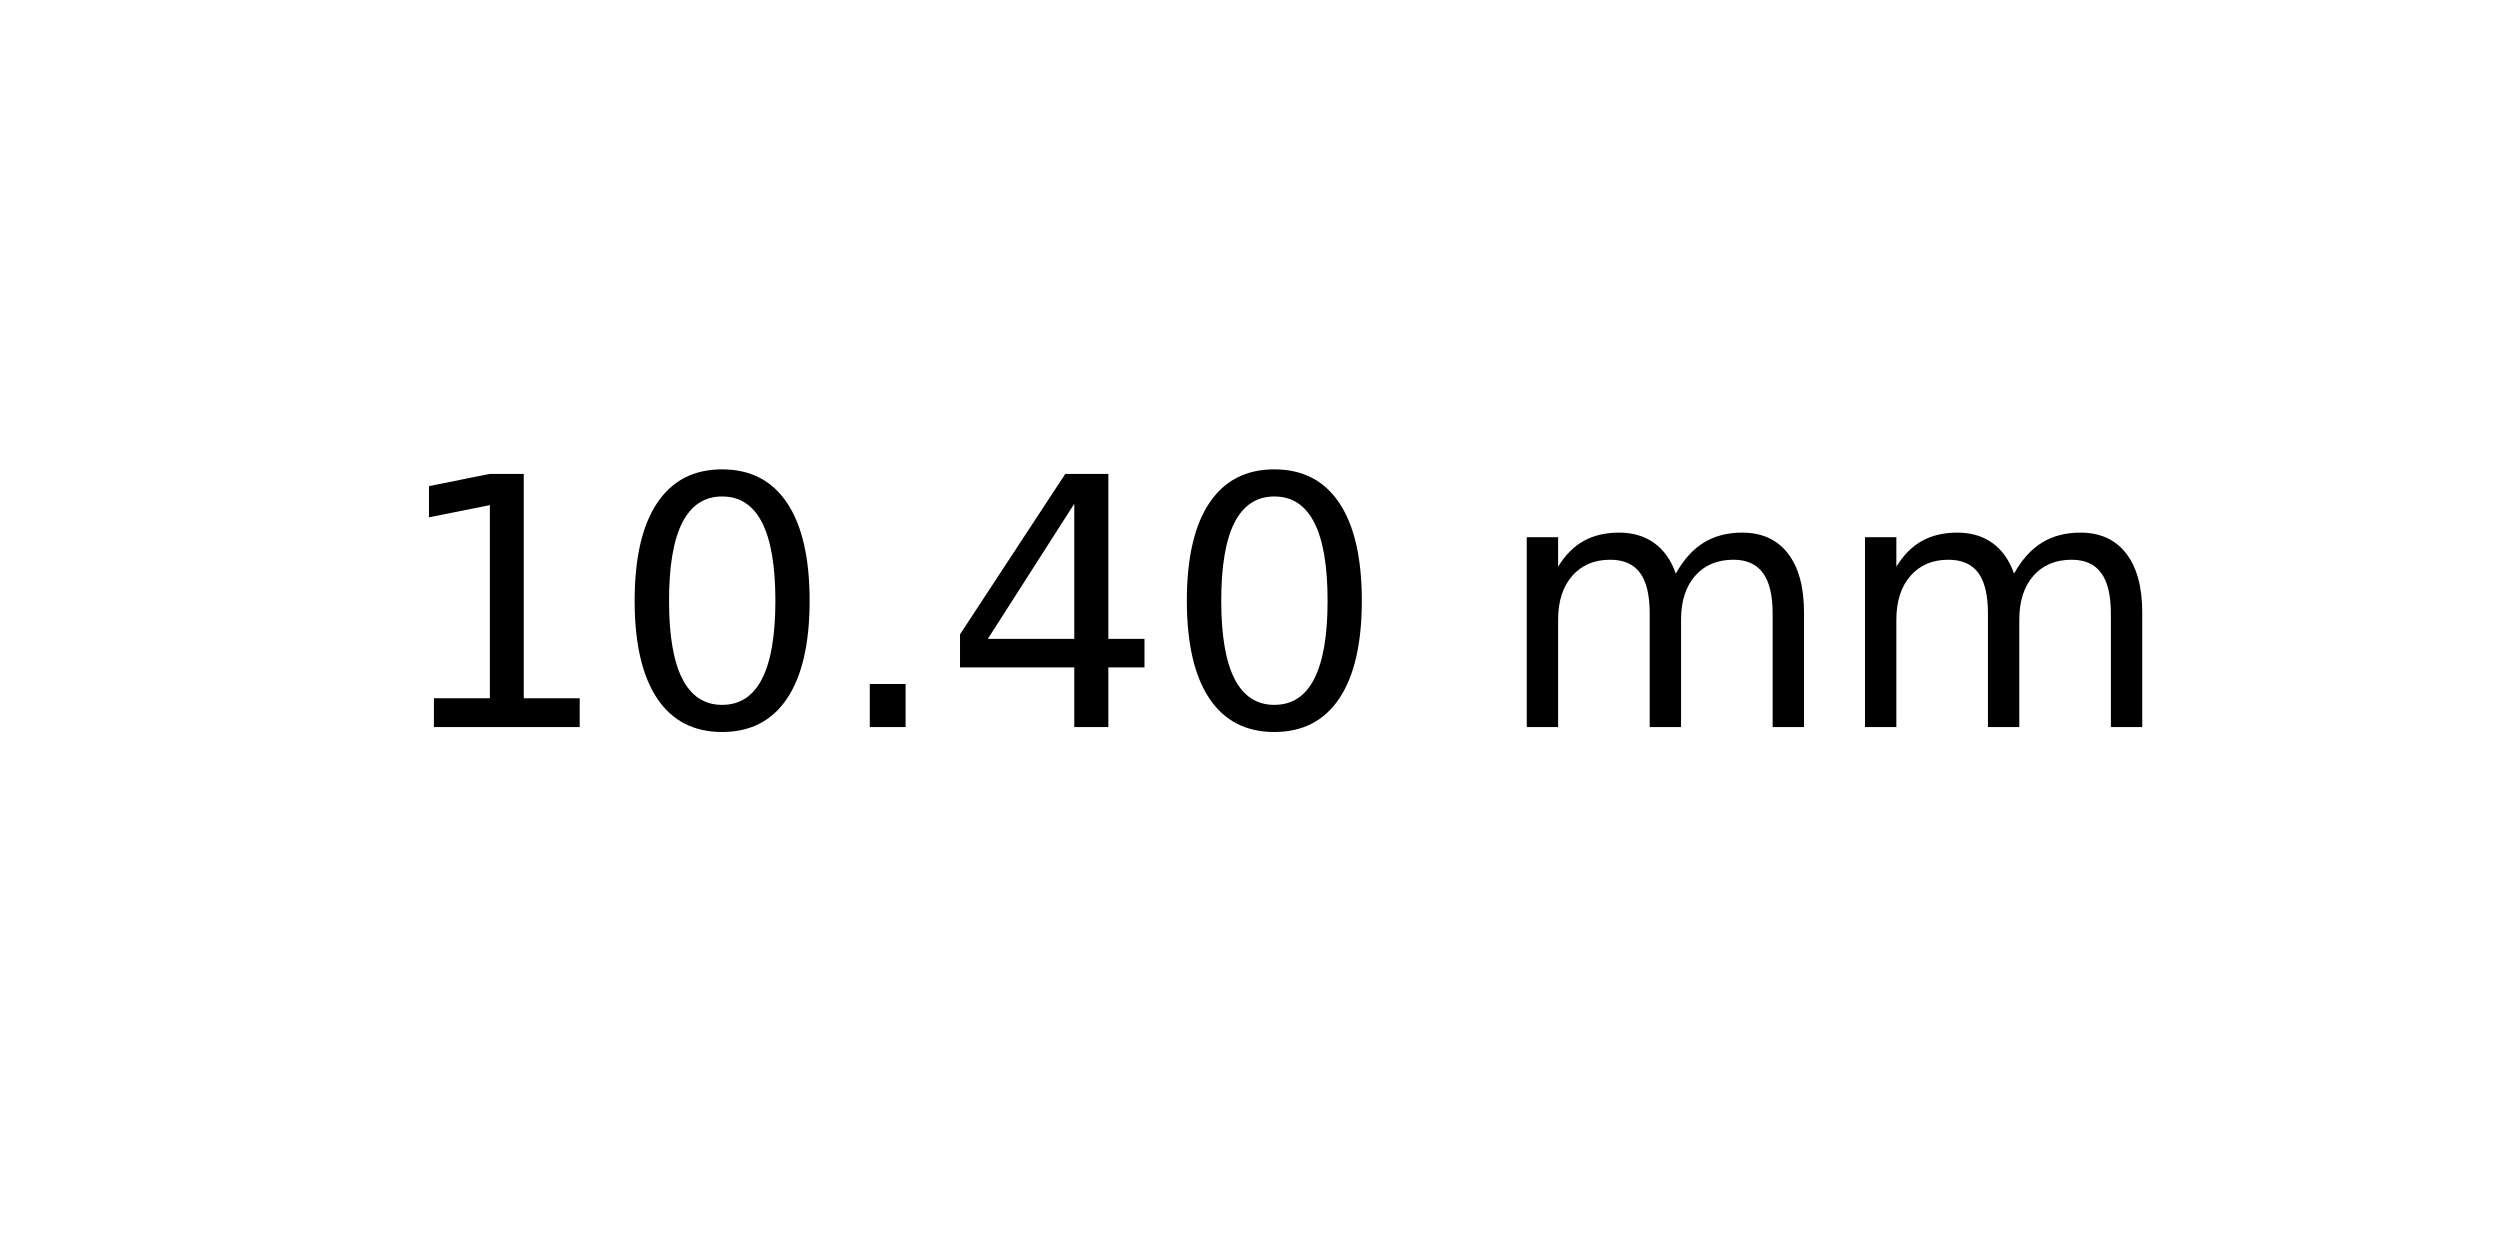
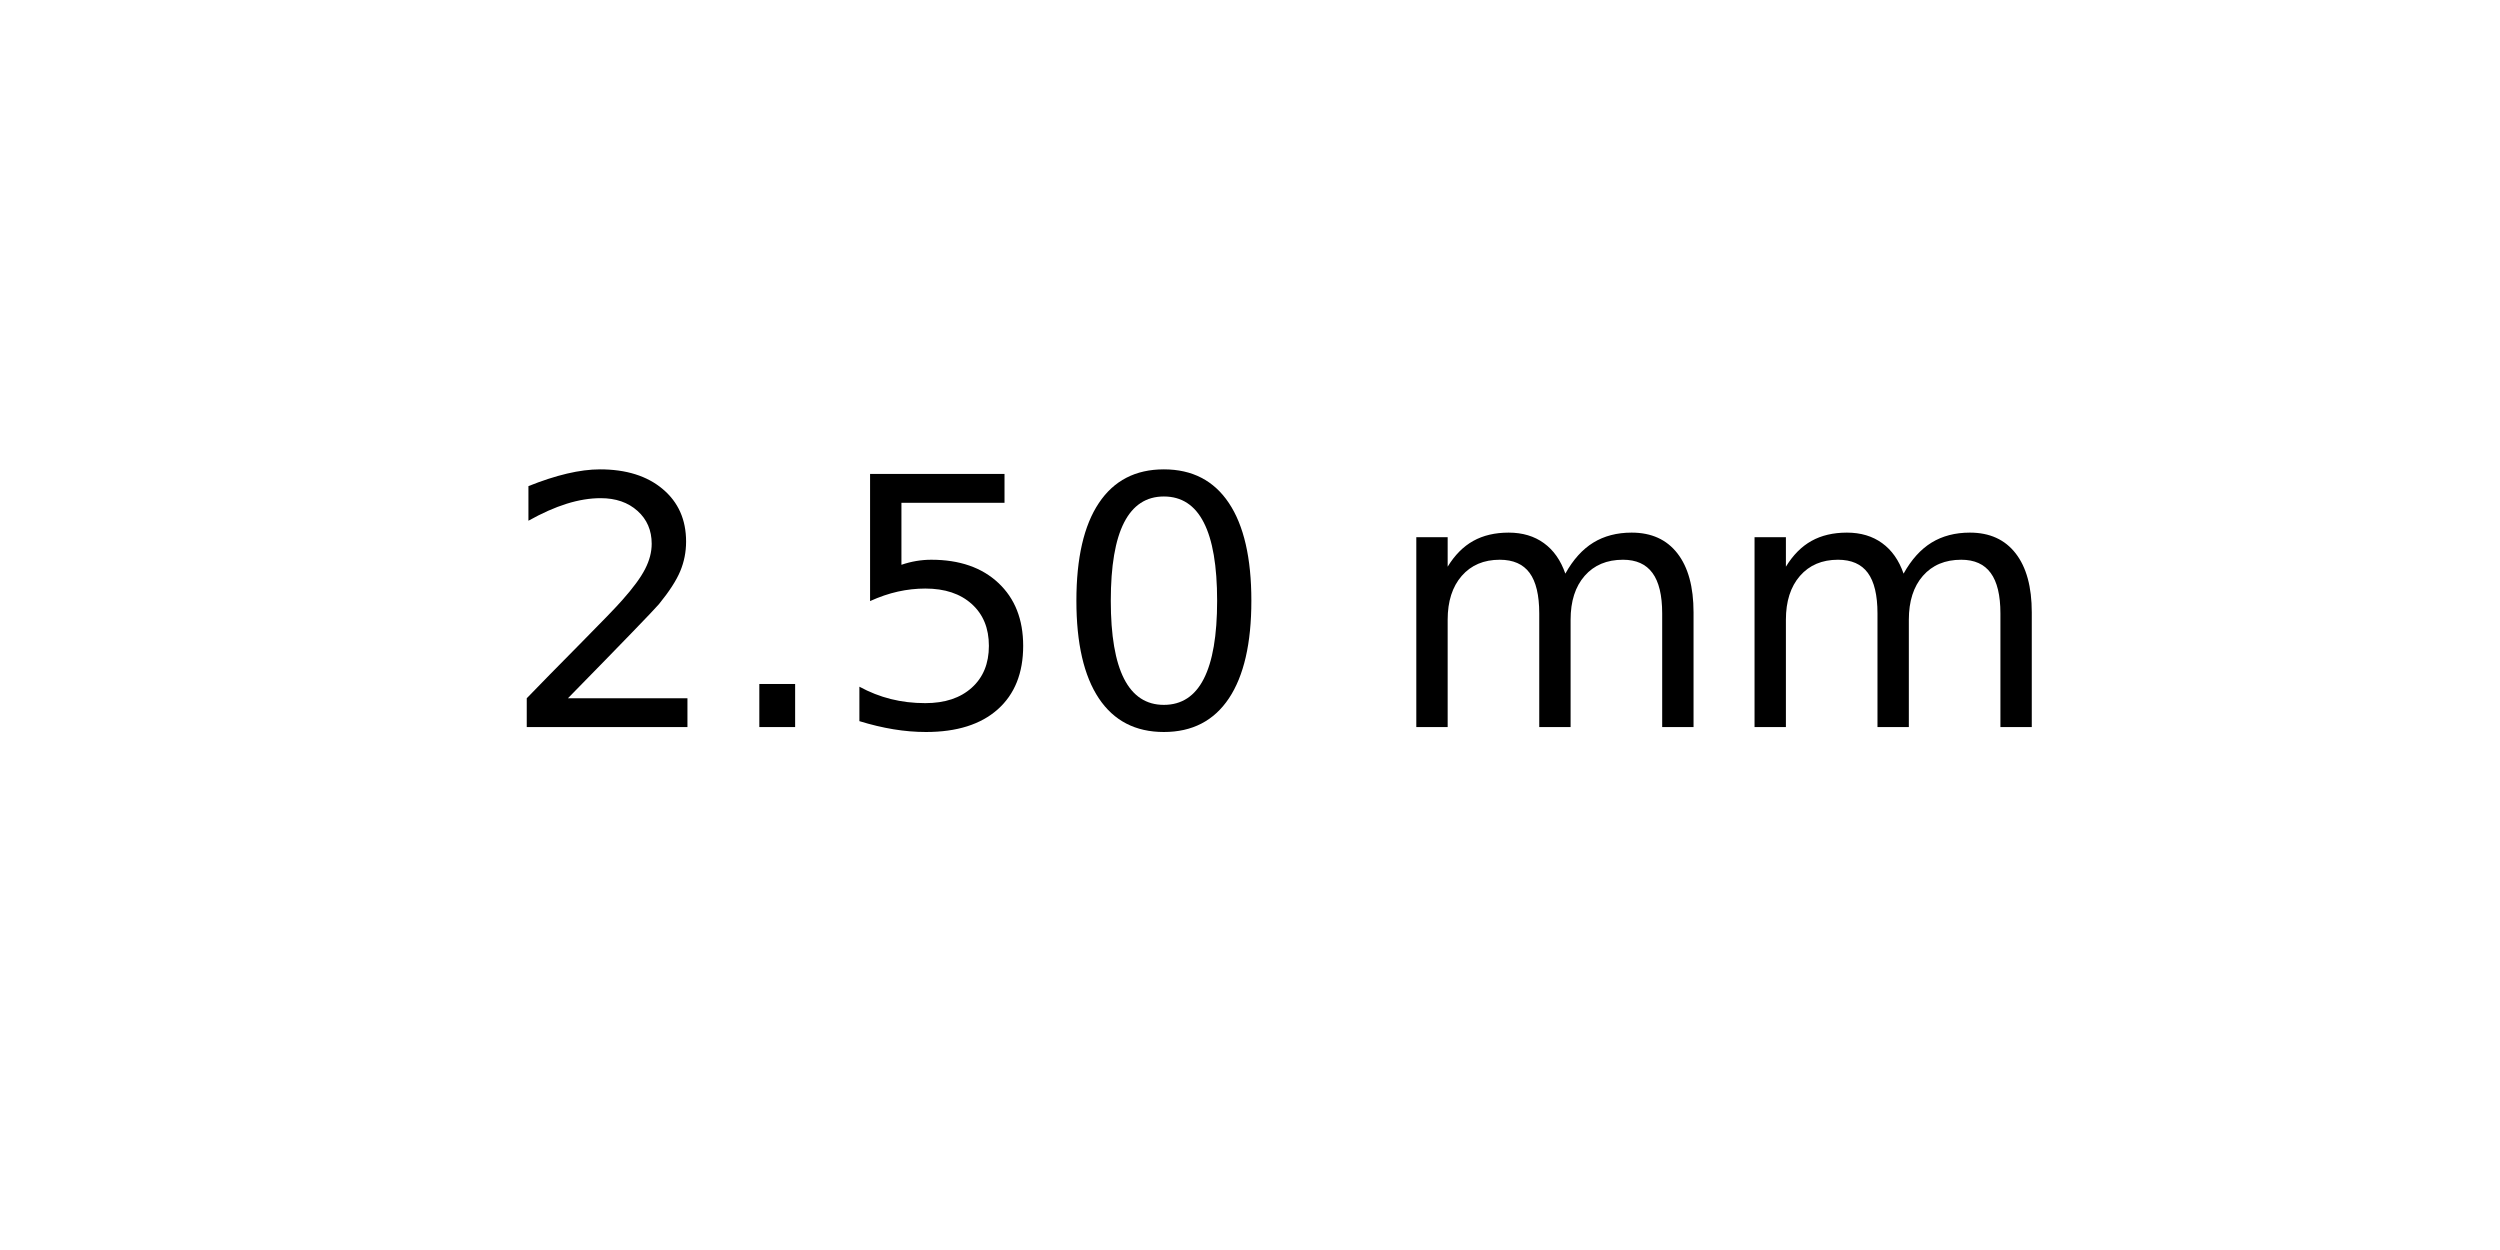
<svg xmlns="http://www.w3.org/2000/svg" xmlns:xlink="http://www.w3.org/1999/xlink" width="72pt" height="36pt" viewBox="0 0 72 36" version="1.1">
  <defs>
    <style type="text/css">*{stroke-linejoin: round; stroke-linecap: butt}</style>
  </defs>
  <g id="figure_1">
    <g id="axes_1">
      <g id="text_1">
-         <g transform="translate(11.25625 20.93937) scale(0.1 -0.1)">
+         <g transform="translate(14.4375 20.93937) scale(0.1 -0.1)">
          <defs>
-             <path id="DejaVuSans-31" d="M 794 531  L 1825 531  L 1825 4091  L 703 3866  L 703 4441  L 1819 4666  L 2450 4666  L 2450 531  L 3481 531  L 3481 0  L 794 0  L 794 531  z " transform="scale(0.015625)" />
+             <path id="DejaVuSans-32" d="M 1228 531  L 3431 531  L 3431 0  L 469 0  L 469 531  Q 828 903 1448 1529  Q 2069 2156 2228 2338  Q 2531 2678 2651 2914  Q 2772 3150 2772 3378  Q 2772 3750 2511 3984  Q 2250 4219 1831 4219  Q 1534 4219 1204 4116  Q 875 4013 500 3803  L 500 4441  Q 881 4594 1212 4672  Q 1544 4750 1819 4750  Q 2544 4750 2975 4387  Q 3406 4025 3406 3419  Q 3406 3131 3298 2873  Q 3191 2616 2906 2266  Q 2828 2175 2409 1742  Q 1991 1309 1228 531  z " transform="scale(0.015625)" />
+             <path id="DejaVuSans-2e" d="M 684 794  L 1344 794  L 1344 0  L 684 0  L 684 794  z " transform="scale(0.015625)" />
+             <path id="DejaVuSans-35" d="M 691 4666  L 3169 4666  L 3169 4134  L 1269 4134  L 1269 2991  Q 1406 3038 1543 3061  Q 1681 3084 1819 3084  Q 2600 3084 3056 2656  Q 3513 2228 3513 1497  Q 3513 744 3044 326  Q 2575 -91 1722 -91  Q 1428 -91 1123 -41  Q 819 9 494 109  L 494 744  Q 775 591 1075 516  Q 1375 441 1709 441  Q 2250 441 2565 725  Q 2881 1009 2881 1497  Q 2881 1984 2565 2268  Q 2250 2553 1709 2553  Q 1456 2553 1204 2497  Q 953 2441 691 2322  L 691 4666  z " transform="scale(0.015625)" />
            <path id="DejaVuSans-30" d="M 2034 4250  Q 1547 4250 1301 3770  Q 1056 3291 1056 2328  Q 1056 1369 1301 889  Q 1547 409 2034 409  Q 2525 409 2770 889  Q 3016 1369 3016 2328  Q 3016 3291 2770 3770  Q 2525 4250 2034 4250  z M 2034 4750  Q 2819 4750 3233 4129  Q 3647 3509 3647 2328  Q 3647 1150 3233 529  Q 2819 -91 2034 -91  Q 1250 -91 836 529  Q 422 1150 422 2328  Q 422 3509 836 4129  Q 1250 4750 2034 4750  z " transform="scale(0.015625)" />
-             <path id="DejaVuSans-2e" d="M 684 794  L 1344 794  L 1344 0  L 684 0  L 684 794  z " transform="scale(0.015625)" />
-             <path id="DejaVuSans-34" d="M 2419 4116  L 825 1625  L 2419 1625  L 2419 4116  z M 2253 4666  L 3047 4666  L 3047 1625  L 3713 1625  L 3713 1100  L 3047 1100  L 3047 0  L 2419 0  L 2419 1100  L 313 1100  L 313 1709  L 2253 4666  z " transform="scale(0.015625)" />
            <path id="DejaVuSans-20" transform="scale(0.015625)" />
            <path id="DejaVuSans-6d" d="M 3328 2828  Q 3544 3216 3844 3400  Q 4144 3584 4550 3584  Q 5097 3584 5394 3201  Q 5691 2819 5691 2113  L 5691 0  L 5113 0  L 5113 2094  Q 5113 2597 4934 2840  Q 4756 3084 4391 3084  Q 3944 3084 3684 2787  Q 3425 2491 3425 1978  L 3425 0  L 2847 0  L 2847 2094  Q 2847 2600 2669 2842  Q 2491 3084 2119 3084  Q 1678 3084 1418 2786  Q 1159 2488 1159 1978  L 1159 0  L 581 0  L 581 3500  L 1159 3500  L 1159 2956  Q 1356 3278 1631 3431  Q 1906 3584 2284 3584  Q 2666 3584 2933 3390  Q 3200 3197 3328 2828  z " transform="scale(0.015625)" />
          </defs>
-           <use xlink:href="#DejaVuSans-31" />
-           <use xlink:href="#DejaVuSans-30" x="63.623" />
-           <use xlink:href="#DejaVuSans-2e" x="127.246" />
-           <use xlink:href="#DejaVuSans-34" x="159.033" />
-           <use xlink:href="#DejaVuSans-30" x="222.656" />
-           <use xlink:href="#DejaVuSans-20" x="286.279" />
-           <use xlink:href="#DejaVuSans-6d" x="318.066" />
-           <use xlink:href="#DejaVuSans-6d" x="415.479" />
+           <use xlink:href="#DejaVuSans-32" />
+           <use xlink:href="#DejaVuSans-2e" x="63.623" />
+           <use xlink:href="#DejaVuSans-35" x="95.41" />
+           <use xlink:href="#DejaVuSans-30" x="159.033" />
+           <use xlink:href="#DejaVuSans-20" x="222.656" />
+           <use xlink:href="#DejaVuSans-6d" x="254.443" />
+           <use xlink:href="#DejaVuSans-6d" x="351.855" />
        </g>
      </g>
    </g>
  </g>
</svg>
